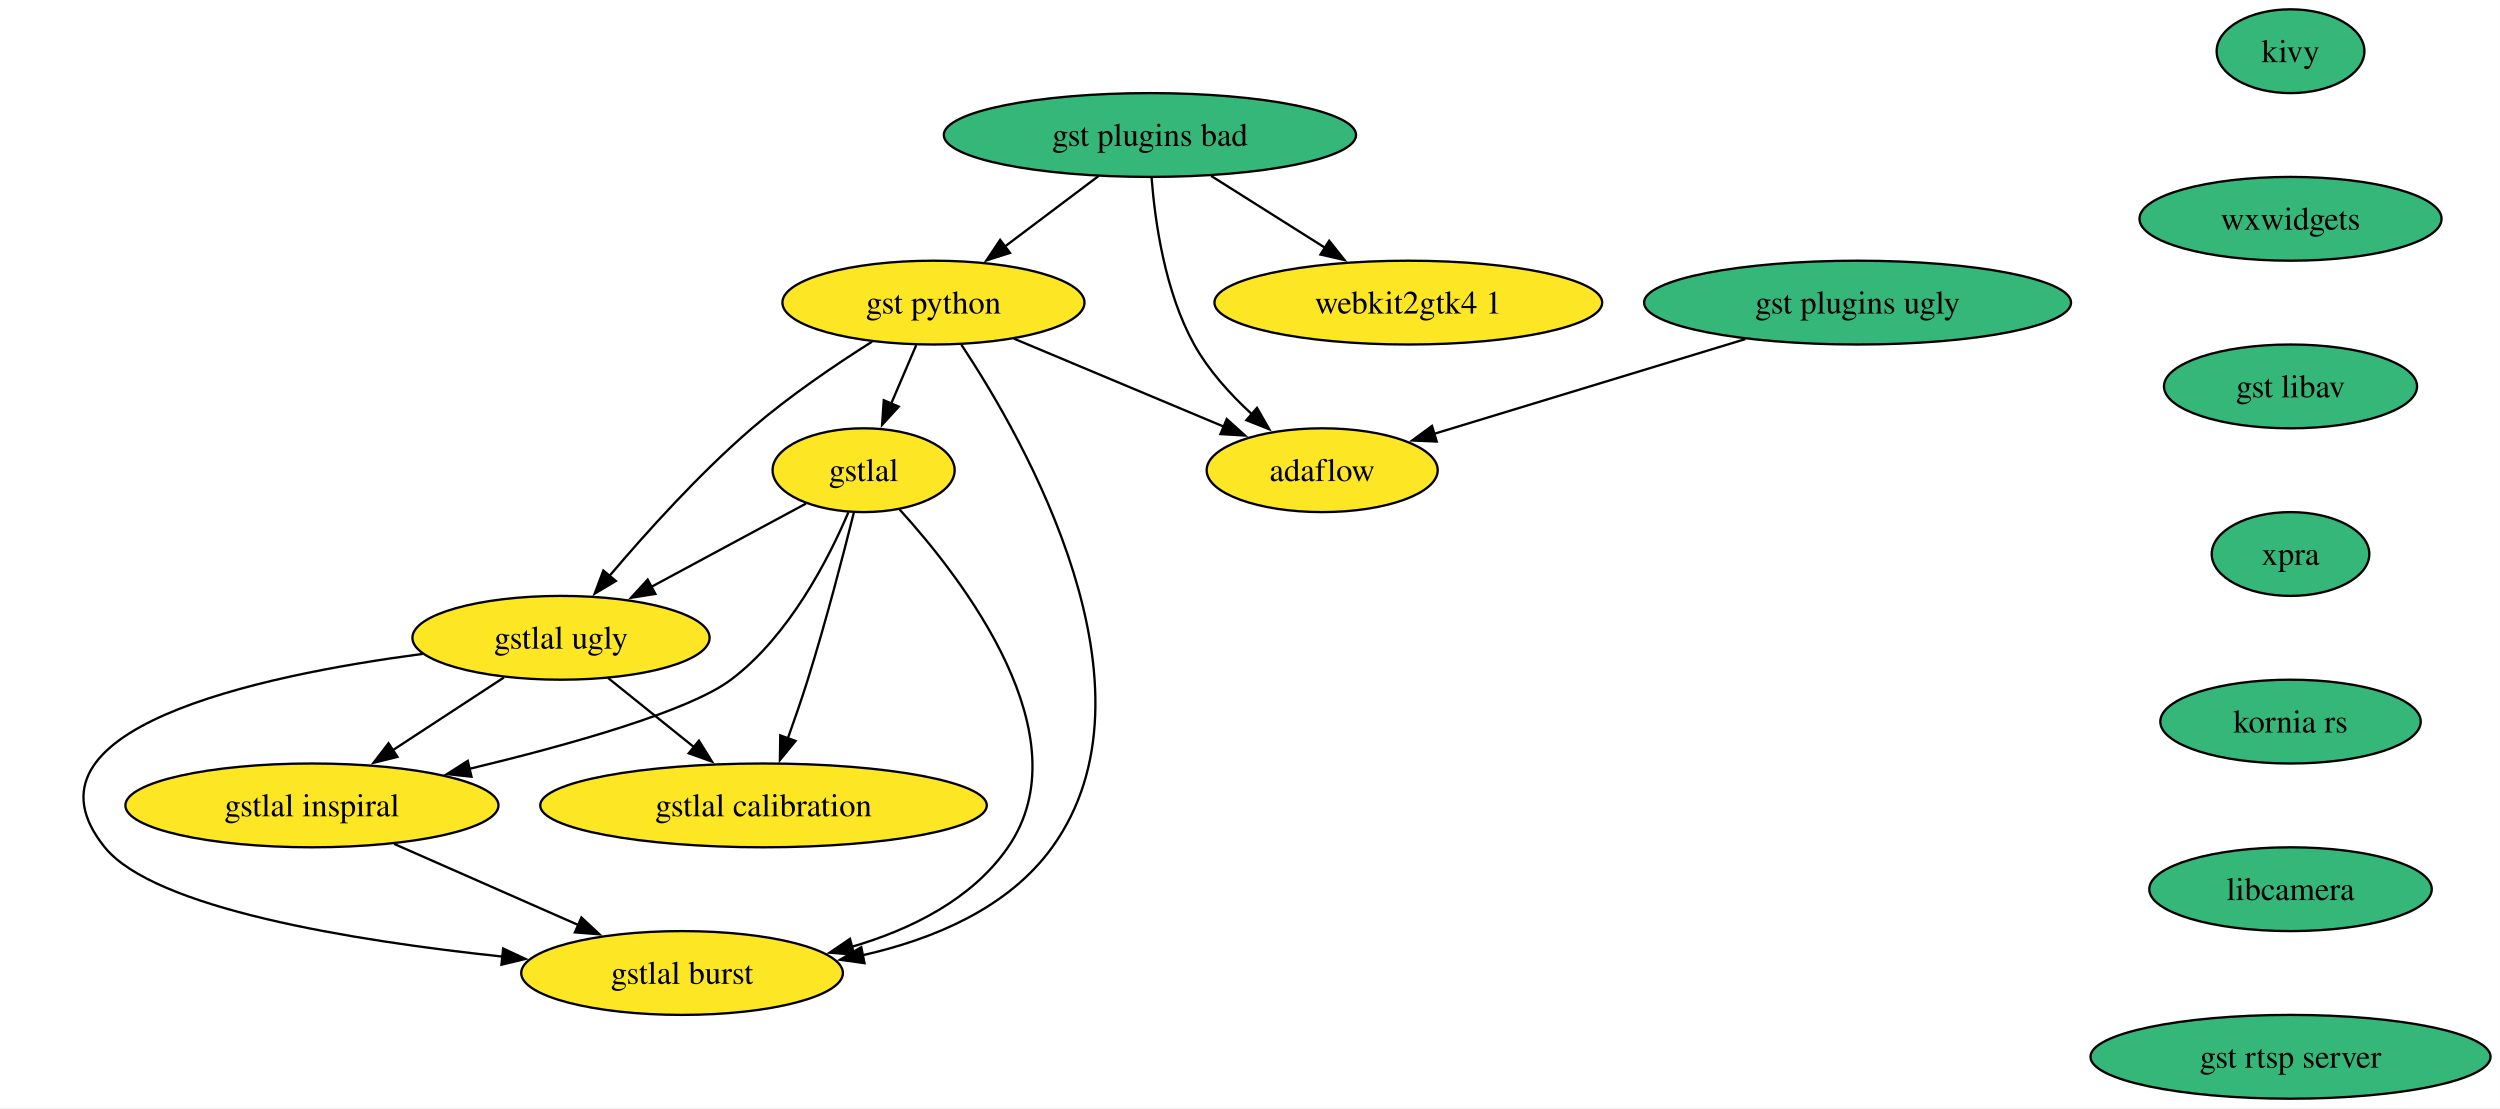
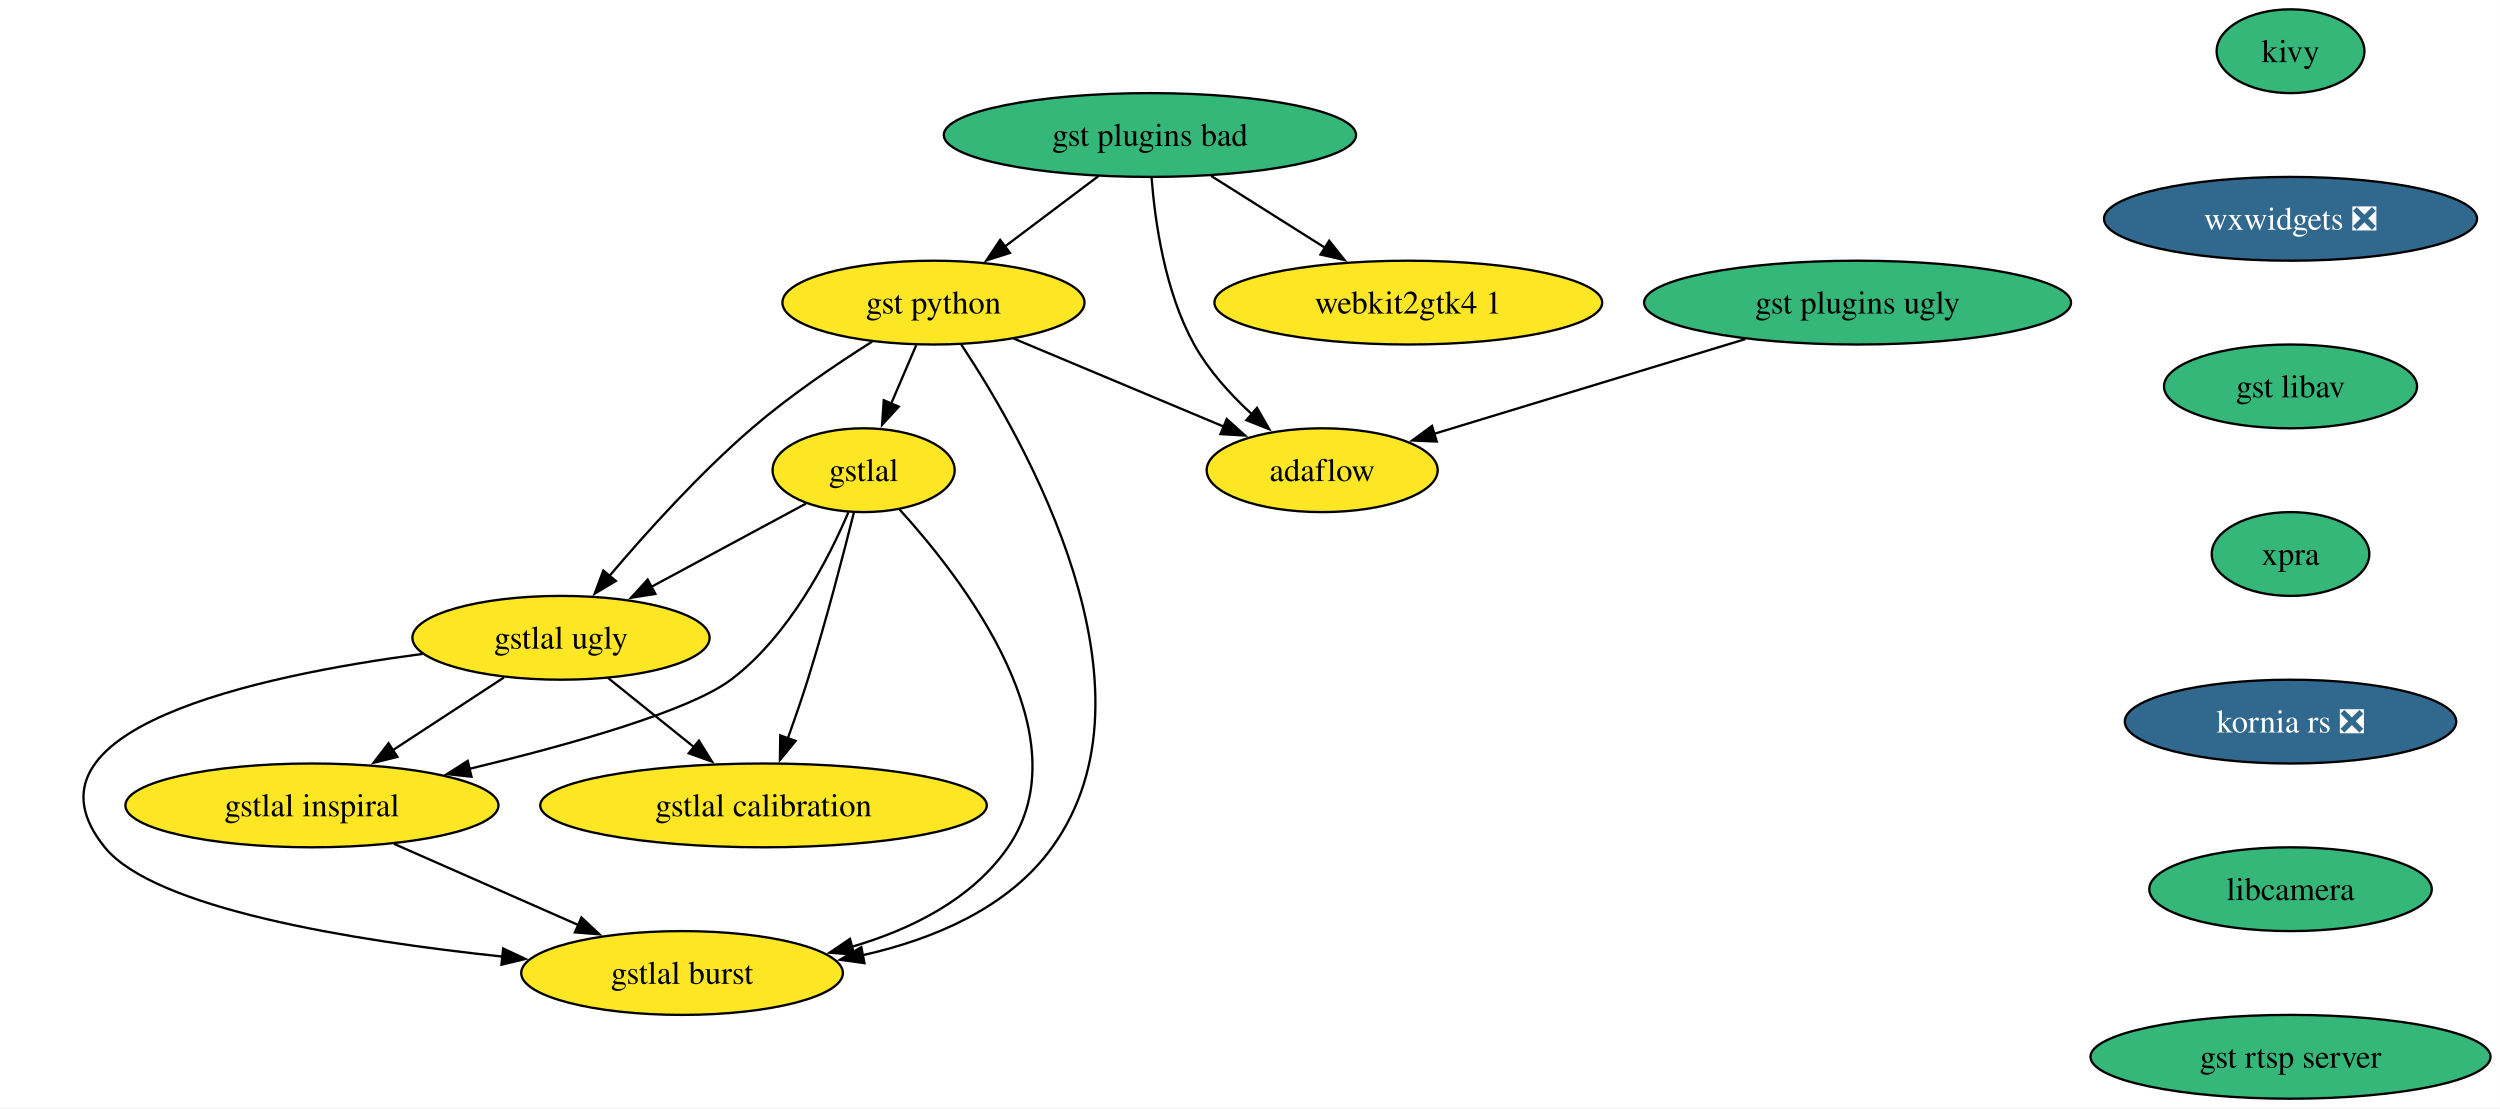
<svg xmlns="http://www.w3.org/2000/svg" xmlns:xlink="http://www.w3.org/1999/xlink" width="1074pt" height="476pt" viewBox="0.00 0.00 1074.00 476.00">
  <g id="graph0" class="graph" transform="scale(1 1) rotate(0) translate(4 472)">
    <polygon fill="white" stroke="none" points="-4,4 -4,-472 1069.94,-472 1069.94,4 -4,4" />
    <g id="node1" class="node">
      <g id="a_node1">
        <a xlink:href="https://github.com/conda-forge/kivy-feedstock" xlink:title="kivy">
          <ellipse fill="#35b779" stroke="black" cx="980.01" cy="-450" rx="31.74" ry="18" />
          <text xml:space="preserve" text-anchor="middle" x="980.01" y="-445.32" font-family="Times,serif" font-size="14.00">kivy</text>
        </a>
      </g>
    </g>
    <g id="node2" class="node">
      <g id="a_node2">
-         <a xlink:href="https://github.com/conda-forge/wxwidgets-feedstock" xlink:title="wxwidgets">
-           <ellipse fill="#35b779" stroke="black" cx="980.01" cy="-378" rx="64.89" ry="18" />
-           <text xml:space="preserve" text-anchor="middle" x="980.01" y="-373.32" font-family="Times,serif" font-size="14.00">wxwidgets</text>
+         <a xlink:href="https://github.com/conda-forge/wxwidgets-feedstock/pull/68" xlink:title="wxwidgets ❎">
+           <ellipse fill="#31688e" stroke="black" cx="980.01" cy="-378" rx="80.14" ry="18" />
+           <text xml:space="preserve" text-anchor="middle" x="980.01" y="-373.32" font-family="Times,serif" font-size="14.00" fill="white">wxwidgets ❎</text>
        </a>
      </g>
    </g>
    <g id="node10" class="node">
      <g id="a_node10">
        <a xlink:href="https://github.com/conda-forge/gst-libav-feedstock" xlink:title="gst libav">
          <ellipse fill="#35b779" stroke="black" cx="980.01" cy="-306" rx="54.36" ry="18" />
          <text xml:space="preserve" text-anchor="middle" x="980.01" y="-301.32" font-family="Times,serif" font-size="14.00">gst libav</text>
        </a>
      </g>
    </g>
    <g id="node3" class="node">
      <g id="a_node3">
        <a xlink:href="https://github.com/conda-forge/gst-python-feedstock" xlink:title="gst python">
          <ellipse fill="#fde725" stroke="black" cx="397.01" cy="-342" rx="64.89" ry="18" />
          <text xml:space="preserve" text-anchor="middle" x="397.01" y="-337.32" font-family="Times,serif" font-size="14.00">gst python</text>
        </a>
      </g>
    </g>
    <g id="node4" class="node">
      <g id="a_node4">
        <a xlink:href="https://github.com/conda-forge/gstlal-feedstock" xlink:title="gstlal">
          <ellipse fill="#fde725" stroke="black" cx="367.01" cy="-270" rx="39.11" ry="18" />
          <text xml:space="preserve" text-anchor="middle" x="367.01" y="-265.32" font-family="Times,serif" font-size="14.00">gstlal</text>
        </a>
      </g>
    </g>
    <g id="edge2" class="edge">
      <path fill="none" stroke="black" d="M389.6,-323.7C386.36,-316.15 382.49,-307.12 378.88,-298.68" />
      <polygon fill="black" stroke="black" points="382.1,-297.31 374.94,-289.5 375.66,-300.07 382.1,-297.31" />
    </g>
    <g id="node5" class="node">
      <g id="a_node5">
        <a xlink:href="https://github.com/conda-forge/gstlal-ugly-feedstock" xlink:title="gstlal ugly">
          <ellipse fill="#fde725" stroke="black" cx="237.01" cy="-198" rx="63.84" ry="18" />
          <text xml:space="preserve" text-anchor="middle" x="237.01" y="-193.32" font-family="Times,serif" font-size="14.00">gstlal ugly</text>
        </a>
      </g>
    </g>
    <g id="edge3" class="edge">
      <path fill="none" stroke="black" d="M370.64,-325.22C354.99,-315.35 335.13,-301.9 319.01,-288 296.42,-268.52 273.66,-243.26 257.87,-224.64" />
      <polygon fill="black" stroke="black" points="260.57,-222.41 251.47,-216.98 255.2,-226.9 260.57,-222.41" />
    </g>
    <g id="node6" class="node">
      <g id="a_node6">
        <a xlink:href="https://github.com/conda-forge/gstlal-burst-feedstock" xlink:title="gstlal burst">
          <ellipse fill="#fde725" stroke="black" cx="289.01" cy="-54" rx="69.1" ry="18" />
          <text xml:space="preserve" text-anchor="middle" x="289.01" y="-49.33" font-family="Times,serif" font-size="14.00">gstlal burst</text>
        </a>
      </g>
    </g>
    <g id="edge4" class="edge">
      <path fill="none" stroke="black" d="M408.99,-323.94C436.29,-282.75 497.16,-176.19 448.01,-108 429.22,-81.93 397.05,-68.49 366.55,-61.63" />
      <polygon fill="black" stroke="black" points="367.39,-58.23 356.89,-59.69 366.01,-65.1 367.39,-58.23" />
    </g>
    <g id="node7" class="node">
      <g id="a_node7">
        <a xlink:href="https://github.com/conda-forge/adaflow-feedstock" xlink:title="adaflow">
          <ellipse fill="#fde725" stroke="black" cx="564.01" cy="-270" rx="49.63" ry="18" />
          <text xml:space="preserve" text-anchor="middle" x="564.01" y="-265.32" font-family="Times,serif" font-size="14.00">adaflow</text>
        </a>
      </g>
    </g>
    <g id="edge5" class="edge">
      <path fill="none" stroke="black" d="M431.61,-326.5C457.88,-315.49 494.1,-300.3 522.02,-288.6" />
      <polygon fill="black" stroke="black" points="523.01,-291.98 530.88,-284.89 520.31,-285.52 523.01,-291.98" />
    </g>
    <g id="edge6" class="edge">
      <path fill="none" stroke="black" d="M342.25,-255.67C323.43,-245.53 297.18,-231.4 275.61,-219.78" />
      <polygon fill="black" stroke="black" points="277.55,-216.86 267.09,-215.2 274.24,-223.02 277.55,-216.86" />
    </g>
    <g id="edge7" class="edge">
      <path fill="none" stroke="black" d="M382.4,-253.19C409.94,-222.92 461.86,-155.57 429.01,-108 413.57,-85.64 387.38,-72.7 361.81,-65.22" />
      <polygon fill="black" stroke="black" points="362.95,-61.9 352.38,-62.73 361.15,-68.67 362.95,-61.9" />
    </g>
    <g id="node8" class="node">
      <g id="a_node8">
        <a xlink:href="https://github.com/conda-forge/gstlal-inspiral-feedstock" xlink:title="gstlal inspiral">
          <ellipse fill="#fde725" stroke="black" cx="130.01" cy="-126" rx="80.14" ry="18" />
          <text xml:space="preserve" text-anchor="middle" x="130.01" y="-121.33" font-family="Times,serif" font-size="14.00">gstlal inspiral</text>
        </a>
      </g>
    </g>
    <g id="edge8" class="edge">
      <path fill="none" stroke="black" d="M360.48,-251.95C351.91,-231.83 334.96,-198.72 310.01,-180 291.98,-166.46 240.8,-152.07 197.61,-141.7" />
      <polygon fill="black" stroke="black" points="198.55,-138.33 188.01,-139.44 196.94,-145.14 198.55,-138.33" />
    </g>
    <g id="node9" class="node">
      <g id="a_node9">
        <a xlink:href="https://github.com/conda-forge/gstlal-calibration-feedstock" xlink:title="gstlal calibration">
          <ellipse fill="#fde725" stroke="black" cx="324.01" cy="-126" rx="95.93" ry="18" />
          <text xml:space="preserve" text-anchor="middle" x="324.01" y="-121.33" font-family="Times,serif" font-size="14.00">gstlal calibration</text>
        </a>
      </g>
    </g>
    <g id="edge9" class="edge">
      <path fill="none" stroke="black" d="M362.82,-251.82C358.32,-233.81 350.77,-204.74 343.01,-180 340.43,-171.76 337.36,-162.89 334.46,-154.81" />
      <polygon fill="black" stroke="black" points="337.77,-153.68 331.05,-145.49 331.2,-156.08 337.77,-153.68" />
    </g>
    <g id="edge10" class="edge">
      <path fill="none" stroke="black" d="M177.6,-191.1C105.97,-181.64 0,-158.7 41.01,-108 62.27,-81.72 147.23,-67.9 211.84,-61.05" />
      <polygon fill="black" stroke="black" points="212.14,-64.53 221.73,-60.04 211.43,-57.57 212.14,-64.53" />
    </g>
    <g id="edge11" class="edge">
      <path fill="none" stroke="black" d="M212.46,-180.94C198.26,-171.65 180.16,-159.81 164.54,-149.59" />
      <polygon fill="black" stroke="black" points="166.74,-146.84 156.46,-144.3 162.91,-152.7 166.74,-146.84" />
    </g>
    <g id="edge12" class="edge">
      <path fill="none" stroke="black" d="M257.19,-180.76C268.15,-171.95 281.92,-160.87 294.1,-151.07" />
      <polygon fill="black" stroke="black" points="296.26,-153.82 301.86,-144.83 291.87,-148.37 296.26,-153.82" />
    </g>
    <g id="edge13" class="edge">
      <path fill="none" stroke="black" d="M165.3,-109.46C188.68,-99.17 219.53,-85.59 244.57,-74.56" />
      <polygon fill="black" stroke="black" points="245.79,-77.85 253.53,-70.62 242.97,-71.45 245.79,-77.85" />
    </g>
    <g id="node14" class="node">
      <g id="a_node14">
        <a xlink:href="https://github.com/conda-forge/xpra-feedstock" xlink:title="xpra">
          <ellipse fill="#35b779" stroke="black" cx="980.01" cy="-234" rx="33.85" ry="18" />
          <text xml:space="preserve" text-anchor="middle" x="980.01" y="-229.32" font-family="Times,serif" font-size="14.00">xpra</text>
        </a>
      </g>
    </g>
    <g id="node11" class="node">
      <g id="a_node11">
        <a xlink:href="https://github.com/conda-forge/gst-plugins-ugly-feedstock" xlink:title="gst plugins ugly">
          <ellipse fill="#35b779" stroke="black" cx="794.01" cy="-342" rx="91.72" ry="18" />
          <text xml:space="preserve" text-anchor="middle" x="794.01" y="-337.32" font-family="Times,serif" font-size="14.00">gst plugins ugly</text>
        </a>
      </g>
    </g>
    <g id="edge15" class="edge">
      <path fill="none" stroke="black" d="M745.8,-326.33C706.51,-314.37 651.31,-297.57 612.06,-285.62" />
      <polygon fill="black" stroke="black" points="613.22,-282.32 602.64,-282.76 611.19,-289.02 613.22,-282.32" />
    </g>
    <g id="node12" class="node">
      <g id="a_node12">
        <a xlink:href="https://github.com/conda-forge/gst-plugins-bad-feedstock" xlink:title="gst plugins bad">
          <ellipse fill="#35b779" stroke="black" cx="490.01" cy="-414" rx="88.56" ry="18" />
          <text xml:space="preserve" text-anchor="middle" x="490.01" y="-409.32" font-family="Times,serif" font-size="14.00">gst plugins bad</text>
        </a>
      </g>
    </g>
    <g id="edge16" class="edge">
      <path fill="none" stroke="black" d="M467.97,-396.41C455.96,-387.37 440.89,-376.03 427.74,-366.13" />
      <polygon fill="black" stroke="black" points="429.88,-363.36 419.78,-360.14 425.67,-368.95 429.88,-363.36" />
    </g>
    <g id="edge17" class="edge">
      <path fill="none" stroke="black" d="M490.73,-395.55C492.17,-376.81 496.43,-346.65 509.01,-324 515.21,-312.84 524.52,-302.59 533.73,-294.13" />
      <polygon fill="black" stroke="black" points="536.01,-296.78 541.28,-287.59 531.43,-291.49 536.01,-296.78" />
    </g>
    <g id="node13" class="node">
      <g id="a_node13">
        <a xlink:href="https://github.com/conda-forge/webkit2gtk4.1-feedstock" xlink:title="webkit2gtk4 1">
          <ellipse fill="#fde725" stroke="black" cx="601.01" cy="-342" rx="83.3" ry="18" />
          <text xml:space="preserve" text-anchor="middle" x="601.01" y="-337.32" font-family="Times,serif" font-size="14.00">webkit2gtk4 1</text>
        </a>
      </g>
    </g>
    <g id="edge18" class="edge">
      <path fill="none" stroke="black" d="M516.32,-396.41C530.97,-387.17 549.42,-375.54 565.35,-365.49" />
      <polygon fill="black" stroke="black" points="567.02,-368.57 573.62,-360.28 563.29,-362.65 567.02,-368.57" />
    </g>
    <g id="node15" class="node">
      <g id="a_node15">
-         <a xlink:href="https://github.com/conda-forge/kornia-rs-feedstock" xlink:title="kornia rs">
-           <ellipse fill="#35b779" stroke="black" cx="980.01" cy="-162" rx="55.94" ry="18" />
-           <text xml:space="preserve" text-anchor="middle" x="980.01" y="-157.32" font-family="Times,serif" font-size="14.00">kornia rs</text>
+         <a xlink:href="https://github.com/conda-forge/kornia-rs-feedstock/pull/26" xlink:title="kornia rs ❎">
+           <ellipse fill="#31688e" stroke="black" cx="980.01" cy="-162" rx="71.2" ry="18" />
+           <text xml:space="preserve" text-anchor="middle" x="980.01" y="-157.32" font-family="Times,serif" font-size="14.00" fill="white">kornia rs ❎</text>
        </a>
      </g>
    </g>
    <g id="node16" class="node">
      <g id="a_node16">
        <a xlink:href="https://github.com/conda-forge/libcamera-feedstock" xlink:title="libcamera">
          <ellipse fill="#35b779" stroke="black" cx="980.01" cy="-90" rx="60.68" ry="18" />
          <text xml:space="preserve" text-anchor="middle" x="980.01" y="-85.33" font-family="Times,serif" font-size="14.00">libcamera</text>
        </a>
      </g>
    </g>
    <g id="node17" class="node">
      <g id="a_node17">
        <a xlink:href="https://github.com/conda-forge/gst-rtsp-server-feedstock" xlink:title="gst rtsp server">
          <ellipse fill="#35b779" stroke="black" cx="980.01" cy="-18" rx="85.93" ry="18" />
          <text xml:space="preserve" text-anchor="middle" x="980.01" y="-13.32" font-family="Times,serif" font-size="14.00">gst rtsp server</text>
        </a>
      </g>
    </g>
  </g>
</svg>
